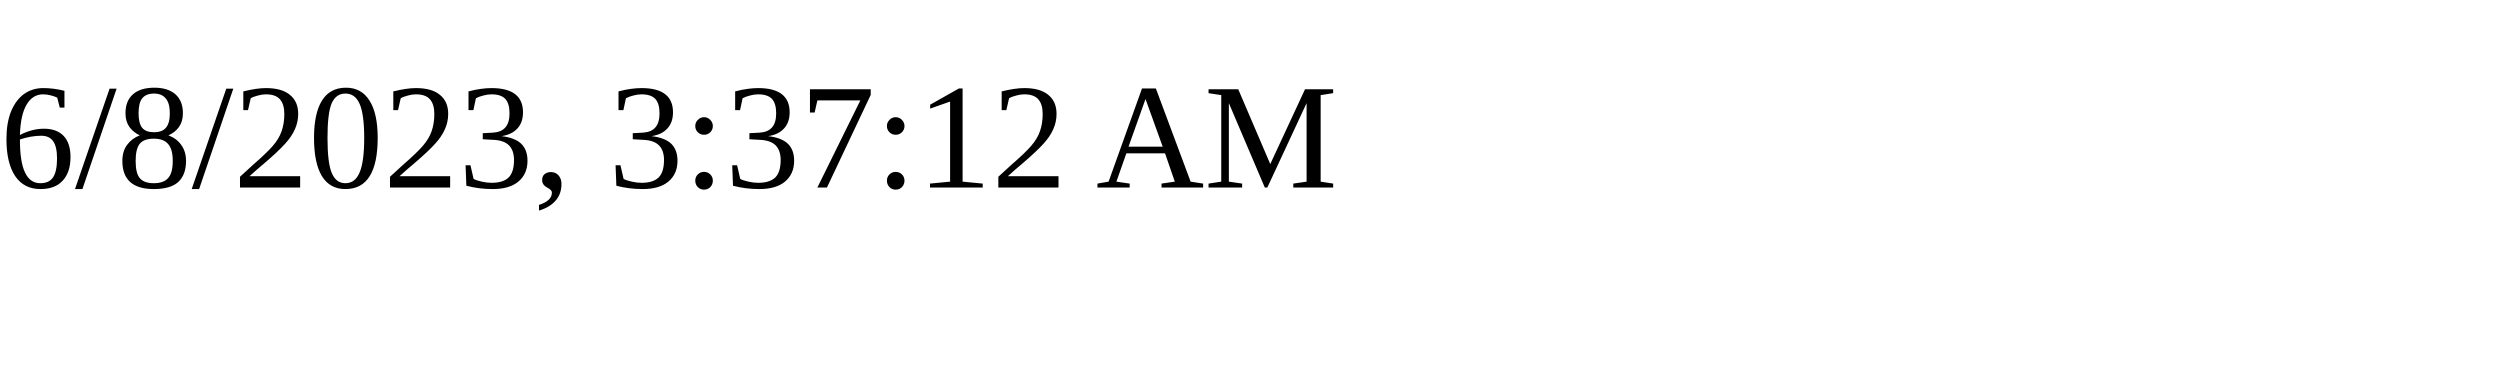
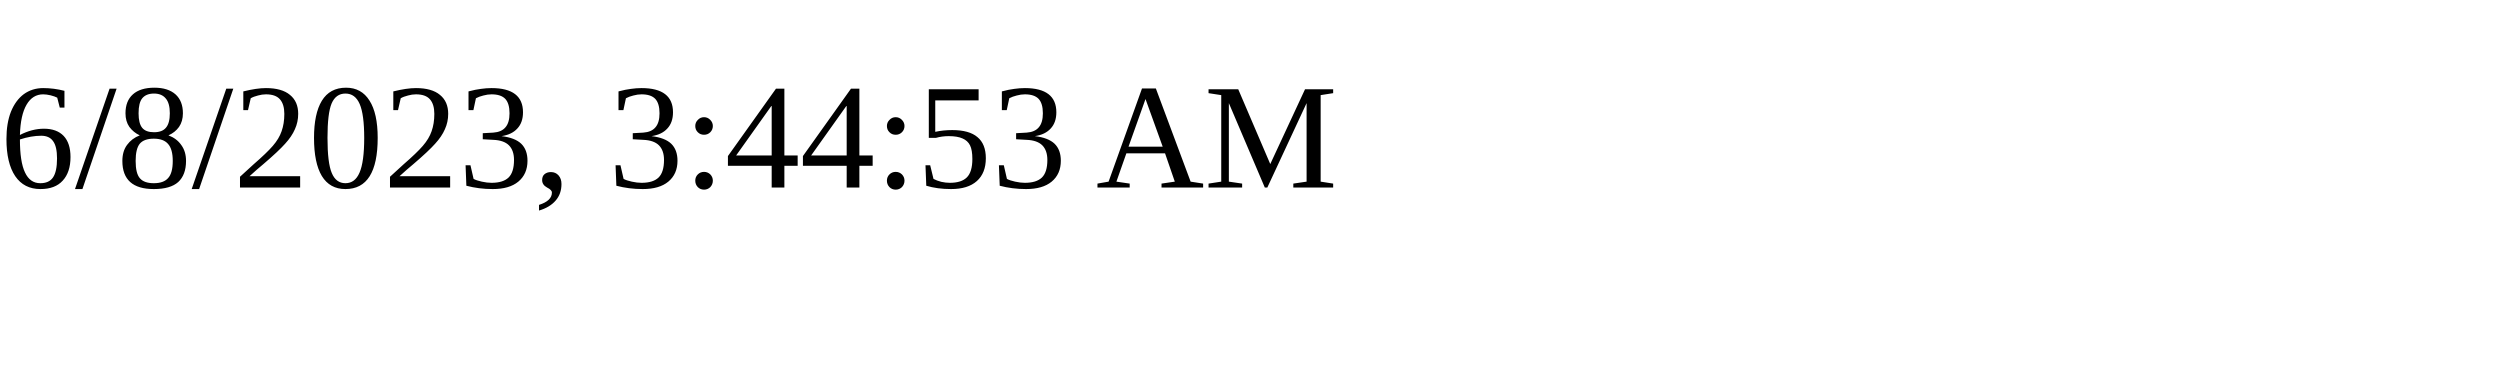
<svg xmlns="http://www.w3.org/2000/svg" height="30" width="200">
-   <text x="0" y="15">6/8/2023, 3:37:12 AM</text>
+   <text x="0" y="15">6/8/2023, 3:44:53 AM</text>
</svg>
